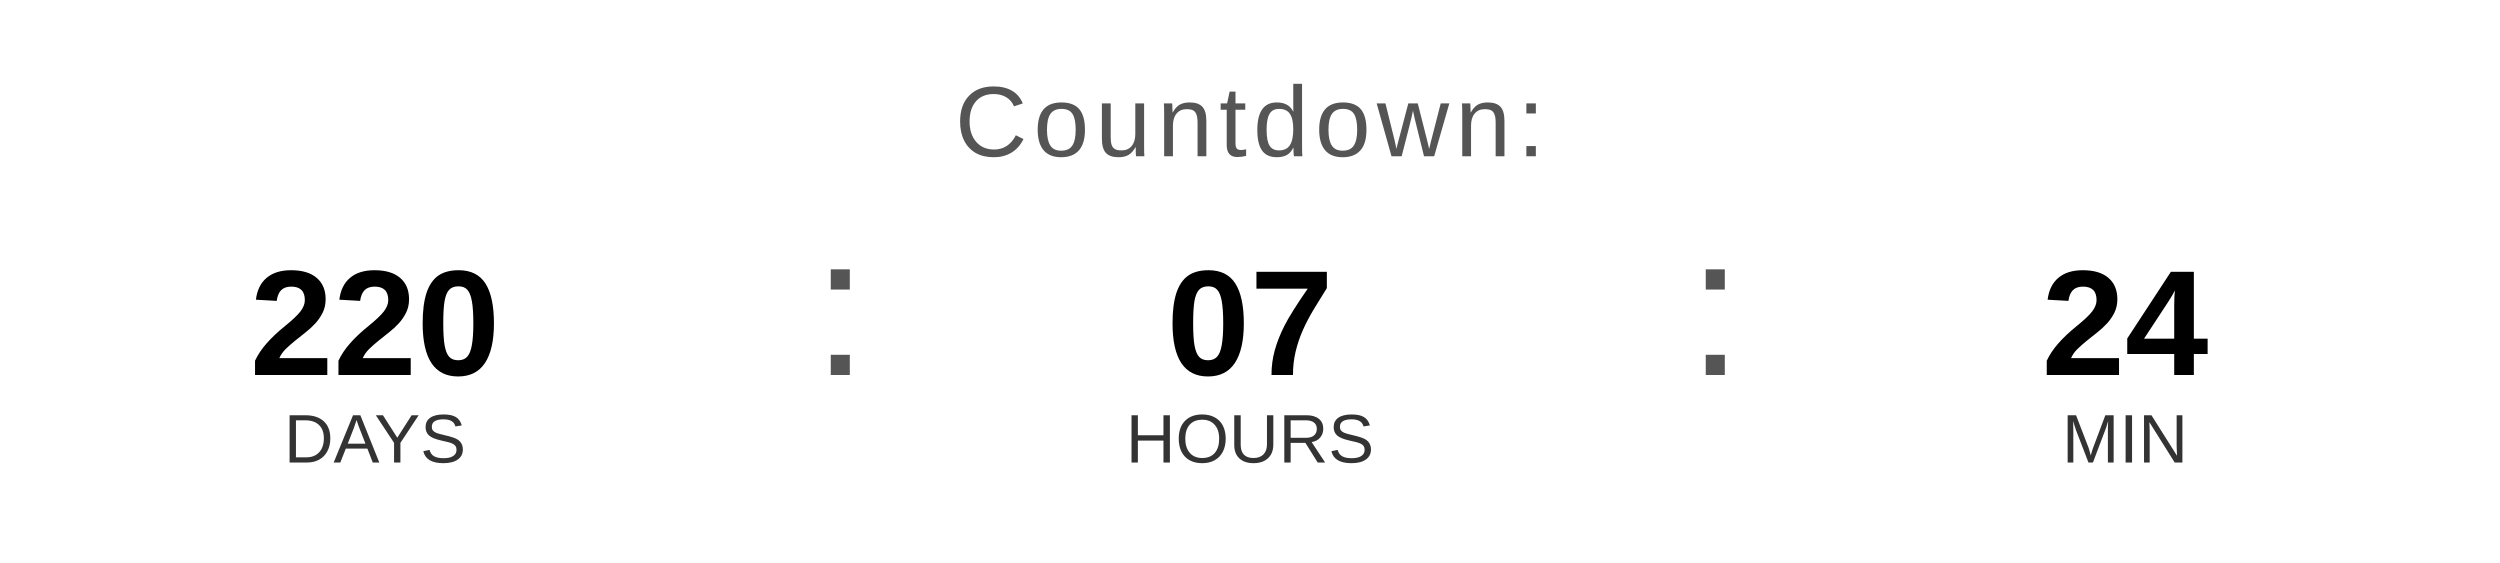
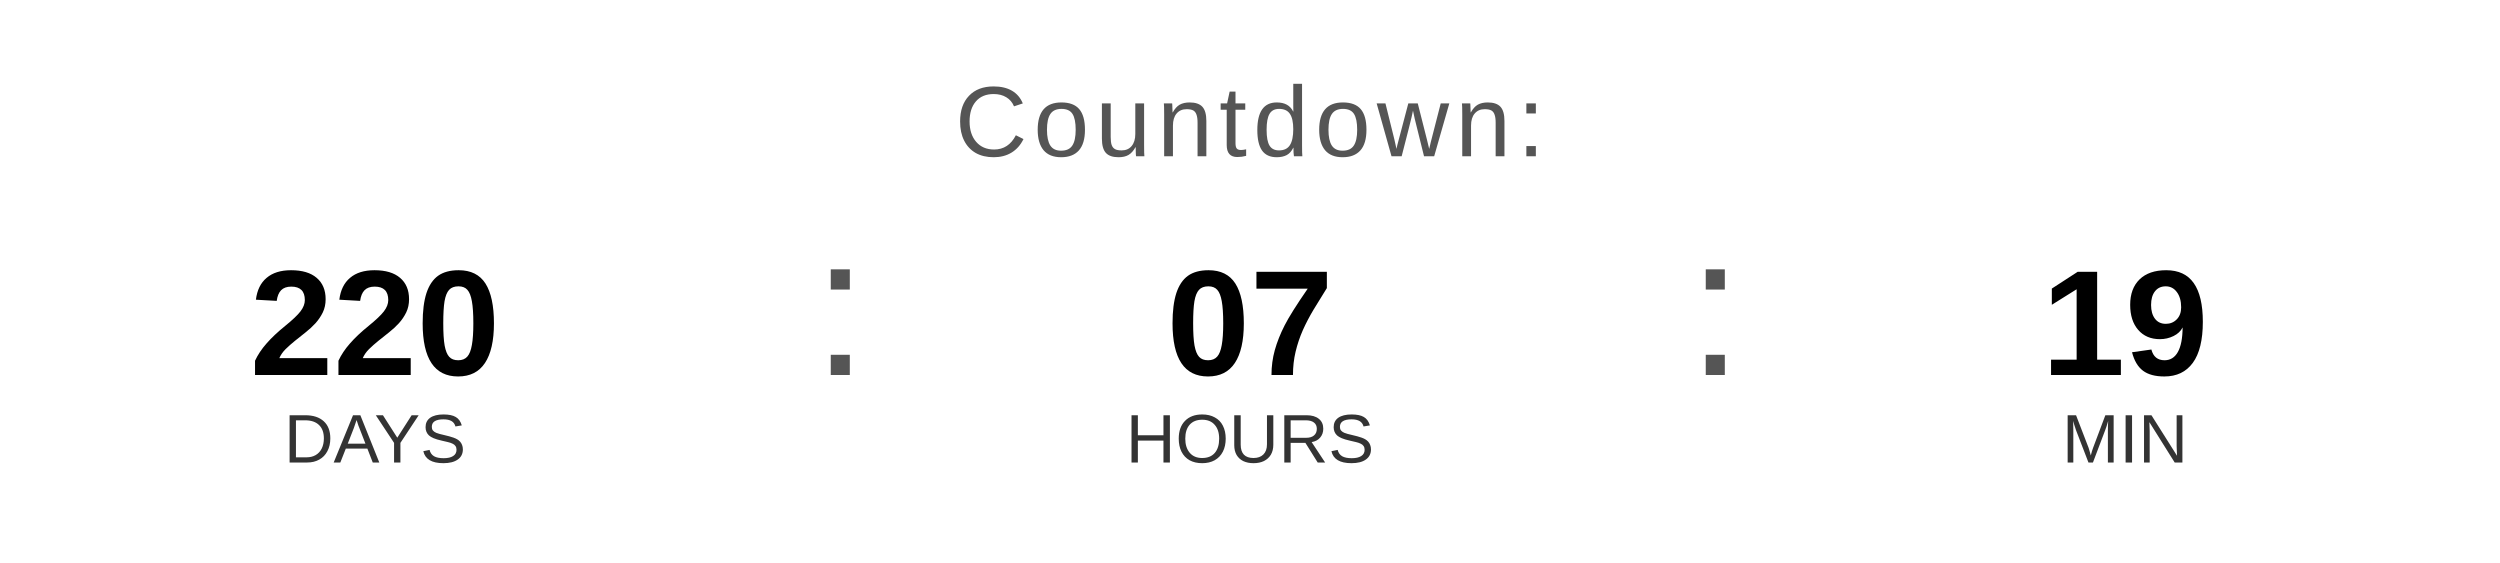
<svg xmlns="http://www.w3.org/2000/svg" width="400" height="90" viewBox="0 0 400 90">
  <text x="200" y="25" font-family="Arial, Helvetica, sans-serif" font-size="16" fill="#555555" text-anchor="middle" letter-spacing="1">
    Countdown:
  </text>
  <text x="60" y="60" font-family="Arial, Helvetica, sans-serif" font-size="24" font-weight="bold" fill="#000000" text-anchor="middle">220</text>
  <text x="60" y="74" font-family="Arial, Helvetica, sans-serif" font-size="11" fill="#333333" text-anchor="middle">DAYS</text>
  <text x="130" y="60" font-family="Arial, sans-serif" font-size="32" fill="#555555">:</text>
  <text x="200" y="60" font-family="Arial, Helvetica, sans-serif" font-size="24" font-weight="bold" fill="#000000" text-anchor="middle">07</text>
  <text x="200" y="74" font-family="Arial, Helvetica, sans-serif" font-size="11" fill="#333333" text-anchor="middle">HOURS</text>
  <text x="270" y="60" font-family="Arial, sans-serif" font-size="32" fill="#555555">:</text>
-   <text x="340" y="60" font-family="Arial, Helvetica, sans-serif" font-size="24" font-weight="bold" fill="#000000" text-anchor="middle">24</text>
+   <text x="340" y="60" font-family="Arial, Helvetica, sans-serif" font-size="24" font-weight="bold" fill="#000000" text-anchor="middle">19</text>
  <text x="340" y="74" font-family="Arial, Helvetica, sans-serif" font-size="11" fill="#333333" text-anchor="middle">MIN</text>
</svg>
